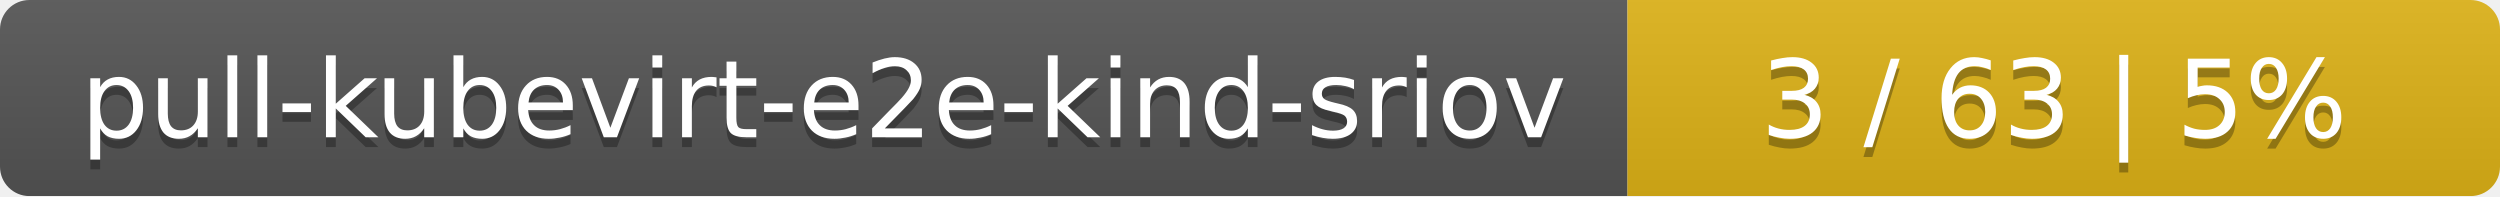
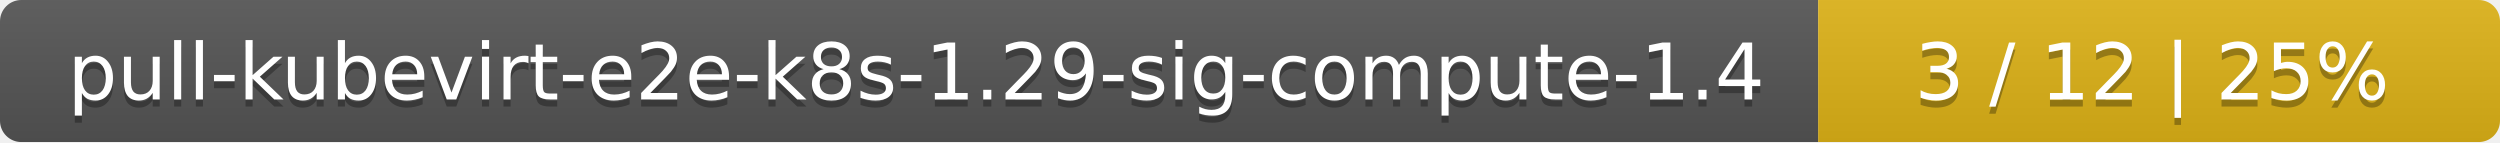
- <svg xmlns="http://www.w3.org/2000/svg" width="255" height="20">
+ <svg xmlns="http://www.w3.org/2000/svg" width="352" height="20">
  <linearGradient id="smooth" x2="0" y2="100%">
    <stop offset="0" stop-color="#bbb" stop-opacity=".1" />
    <stop offset="1" stop-opacity=".1" />
  </linearGradient>
  <mask id="round">
-     <rect width="255" height="20" rx="3" fill="#fff" />
+     <rect width="352" height="20" rx="3" fill="#fff" />
  </mask>
  <g mask="url(#round)">
-     <rect width="166" height="20" fill="#555" />
-     <rect x="166" width="89" height="20" fill="#dfb317" />
-     <rect width="255" height="20" fill="url(#smooth)" />
+     <rect width="256" height="20" fill="#555" />
+     <rect x="256" width="96" height="20" fill="#dfb317" />
+     <rect width="352" height="20" fill="url(#smooth)" />
  </g>
  <g fill="#fff" text-anchor="middle" font-family="DejaVu Sans,Verdana,Geneva,sans-serif" font-size="11">
-     <text x="84" y="15" fill="#010101" fill-opacity=".3">pull-kubevirt-e2e-kind-sriov</text>
-     <text x="84" y="14">pull-kubevirt-e2e-kind-sriov</text>
-     <text x="209.5" y="15" fill="#010101" fill-opacity=".3">3 / 63    |    5%</text>
-     <text x="209.5" y="14">3 / 63    |    5%</text>
+     <text x="129" y="15" fill="#010101" fill-opacity=".3">pull-kubevirt-e2e-k8s-1.29-sig-compute-1.4</text>
+     <text x="129" y="14">pull-kubevirt-e2e-k8s-1.29-sig-compute-1.4</text>
+     <text x="303" y="15" fill="#010101" fill-opacity=".3">3 / 12    |    25%</text>
+     <text x="303" y="14">3 / 12    |    25%</text>
  </g>
</svg>
